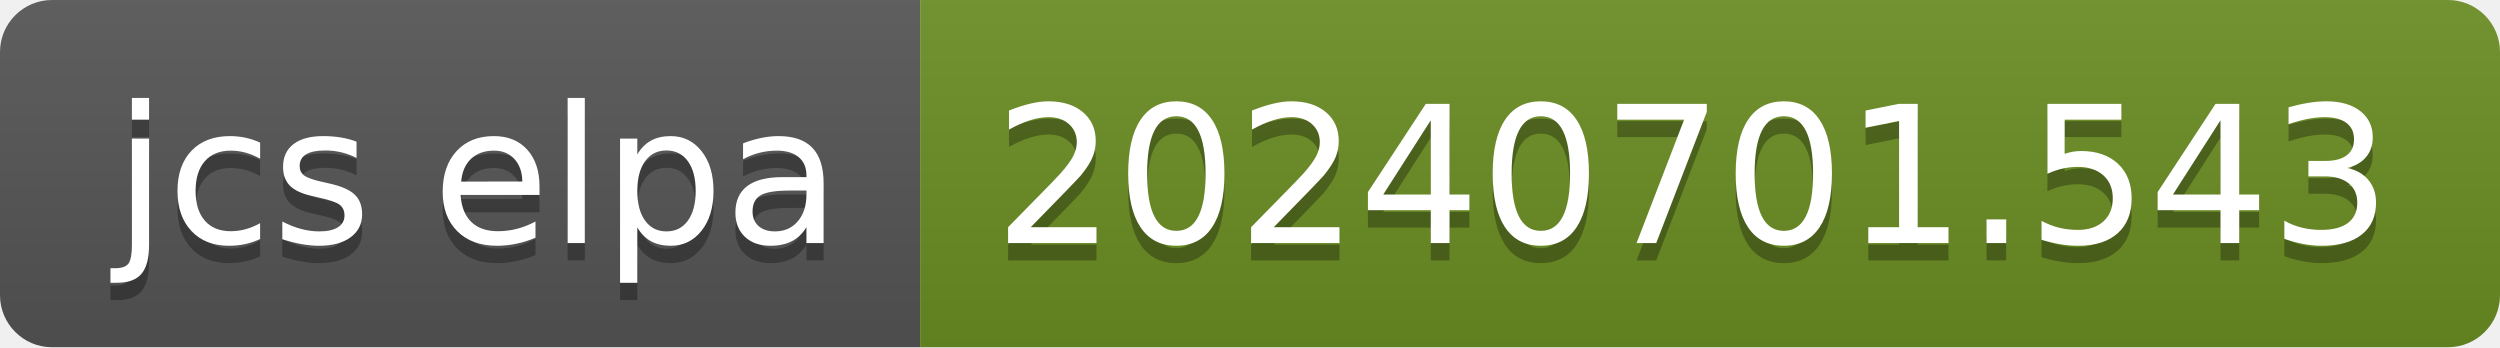
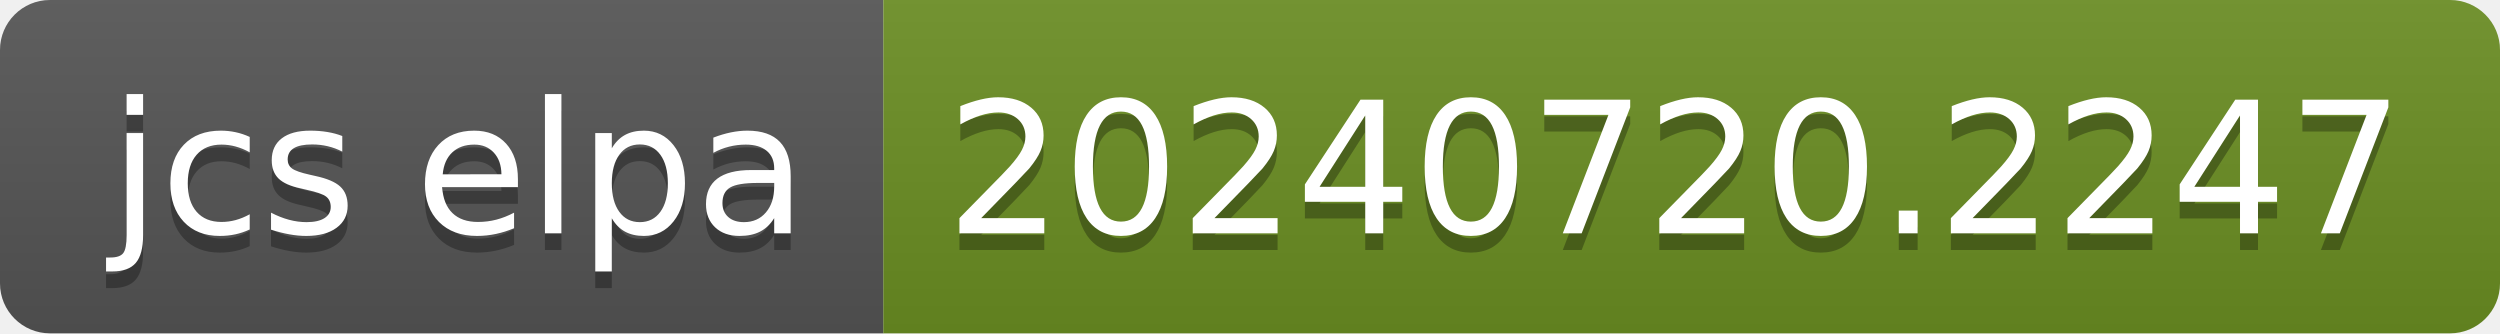
- <svg xmlns="http://www.w3.org/2000/svg" width="144" height="20" role="img" aria-label="jcs elpa: 20240701.543">
+ <svg xmlns="http://www.w3.org/2000/svg" width="150" height="20" role="img" aria-label="jcs elpa: 20240720.2247">
  <linearGradient id="s" x2="0" y2="100%">
    <stop offset="0" stop-color="#bbb" stop-opacity=".1" />
    <stop offset="1" stop-opacity=".1" />
  </linearGradient>
  <clipPath id="r">
-     <rect width="144" height="20" rx="3" fill="#fff" />
+     <rect width="150" height="20" rx="3" fill="#fff" />
  </clipPath>
  <g clip-path="url(#r)">
    <rect width="53" height="20" fill="#555" />
-     <rect x="53" width="91" height="20" fill="#6b8e23" />
-     <rect width="144" height="20" fill="url(#s)" />
+     <rect x="53" width="97" height="20" fill="#6b8e23" />
+     <rect width="150" height="20" fill="url(#s)" />
  </g>
  <g fill="#fff" text-anchor="middle" font-family="Verdana,Geneva,DejaVu Sans,sans-serif" text-rendering="geometricPrecision" font-size="110">
    <text aria-hidden="true" x="275" y="150" fill="#010101" fill-opacity=".3" transform="scale(.1)" textLength="430">jcs elpa</text>
    <text x="275" y="140" transform="scale(.1)" fill="#fff" textLength="430">jcs elpa</text>
-     <text aria-hidden="true" x="975" y="150" fill="#010101" fill-opacity=".3" transform="scale(.1)" textLength="810">20240701.543</text>
-     <text x="975" y="140" transform="scale(.1)" fill="#fff" textLength="810">20240701.543</text>
+     <text aria-hidden="true" x="1005" y="150" fill="#010101" fill-opacity=".3" transform="scale(.1)" textLength="870">20240720.2247</text>
+     <text x="1005" y="140" transform="scale(.1)" fill="#fff" textLength="870">20240720.2247</text>
  </g>
</svg>
